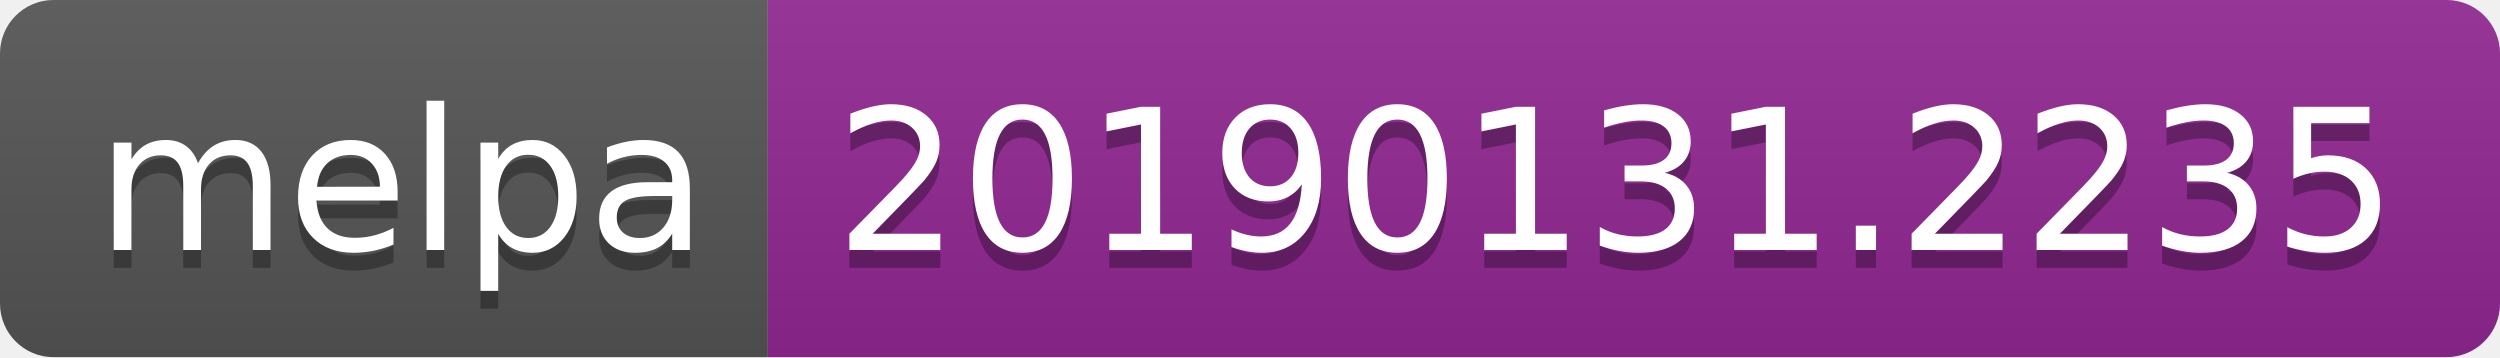
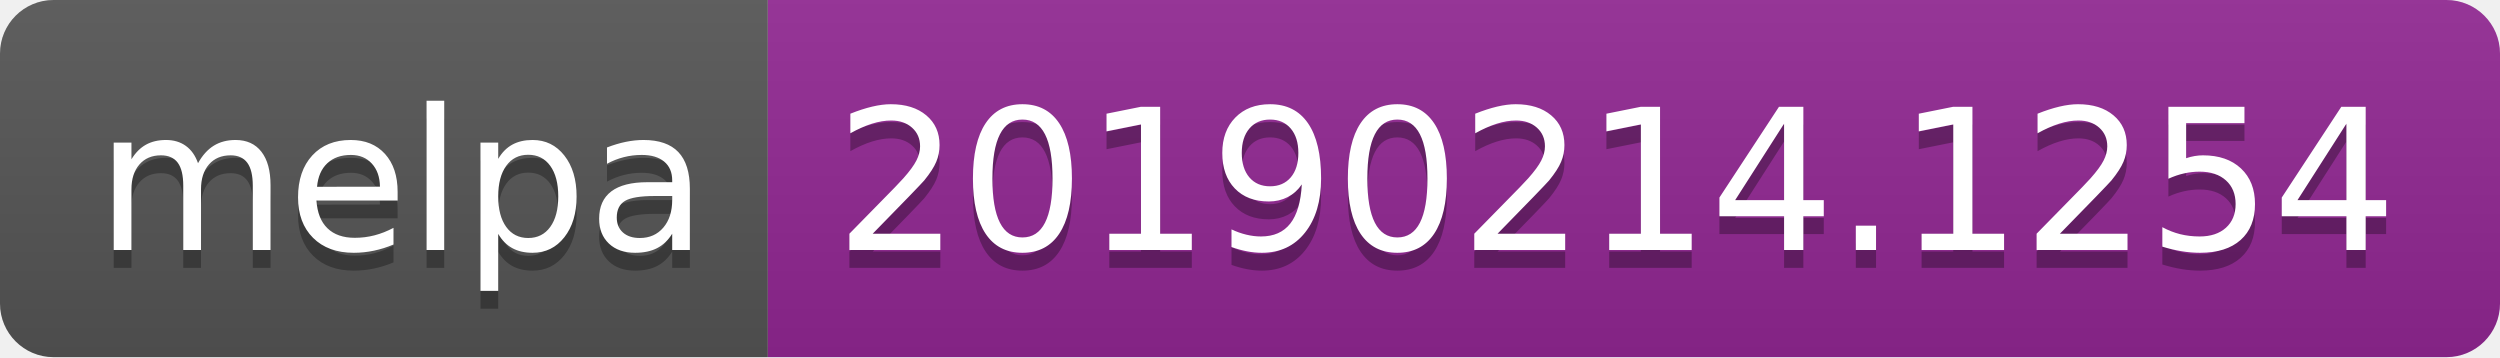
<svg xmlns="http://www.w3.org/2000/svg" width="140" height="20">
  <linearGradient id="b" x2="0" y2="100%">
    <stop offset="0" stop-color="#bbb" stop-opacity=".1" />
    <stop offset="1" stop-opacity=".1" />
  </linearGradient>
  <clipPath id="a">
    <rect width="140" height="20" rx="3" fill="#fff" />
  </clipPath>
  <g clip-path="url(#a)">
    <path fill="#555" d="M0 0h43v20H0z" />
    <path fill="#922793" d="M43 0h97v20H43z" />
    <path fill="url(#b)" d="M0 0h140v20H0z" />
  </g>
  <g fill="#fff" text-anchor="middle" font-family="DejaVu Sans,Verdana,Geneva,sans-serif" font-size="110">
    <text x="225" y="150" fill="#010101" fill-opacity=".3" transform="scale(.1)" textLength="330">melpa</text>
    <text x="225" y="140" transform="scale(.1)" textLength="330">melpa</text>
-     <text x="905" y="150" fill="#010101" fill-opacity=".3" transform="scale(.1)" textLength="870">20190131.2235</text>
-     <text x="905" y="140" transform="scale(.1)" textLength="870">20190131.2235</text>
+     <text x="905" y="150" fill="#010101" fill-opacity=".3" transform="scale(.1)" textLength="870">20190214.1254</text>
+     <text x="905" y="140" transform="scale(.1)" textLength="870">20190214.1254</text>
  </g>
</svg>
